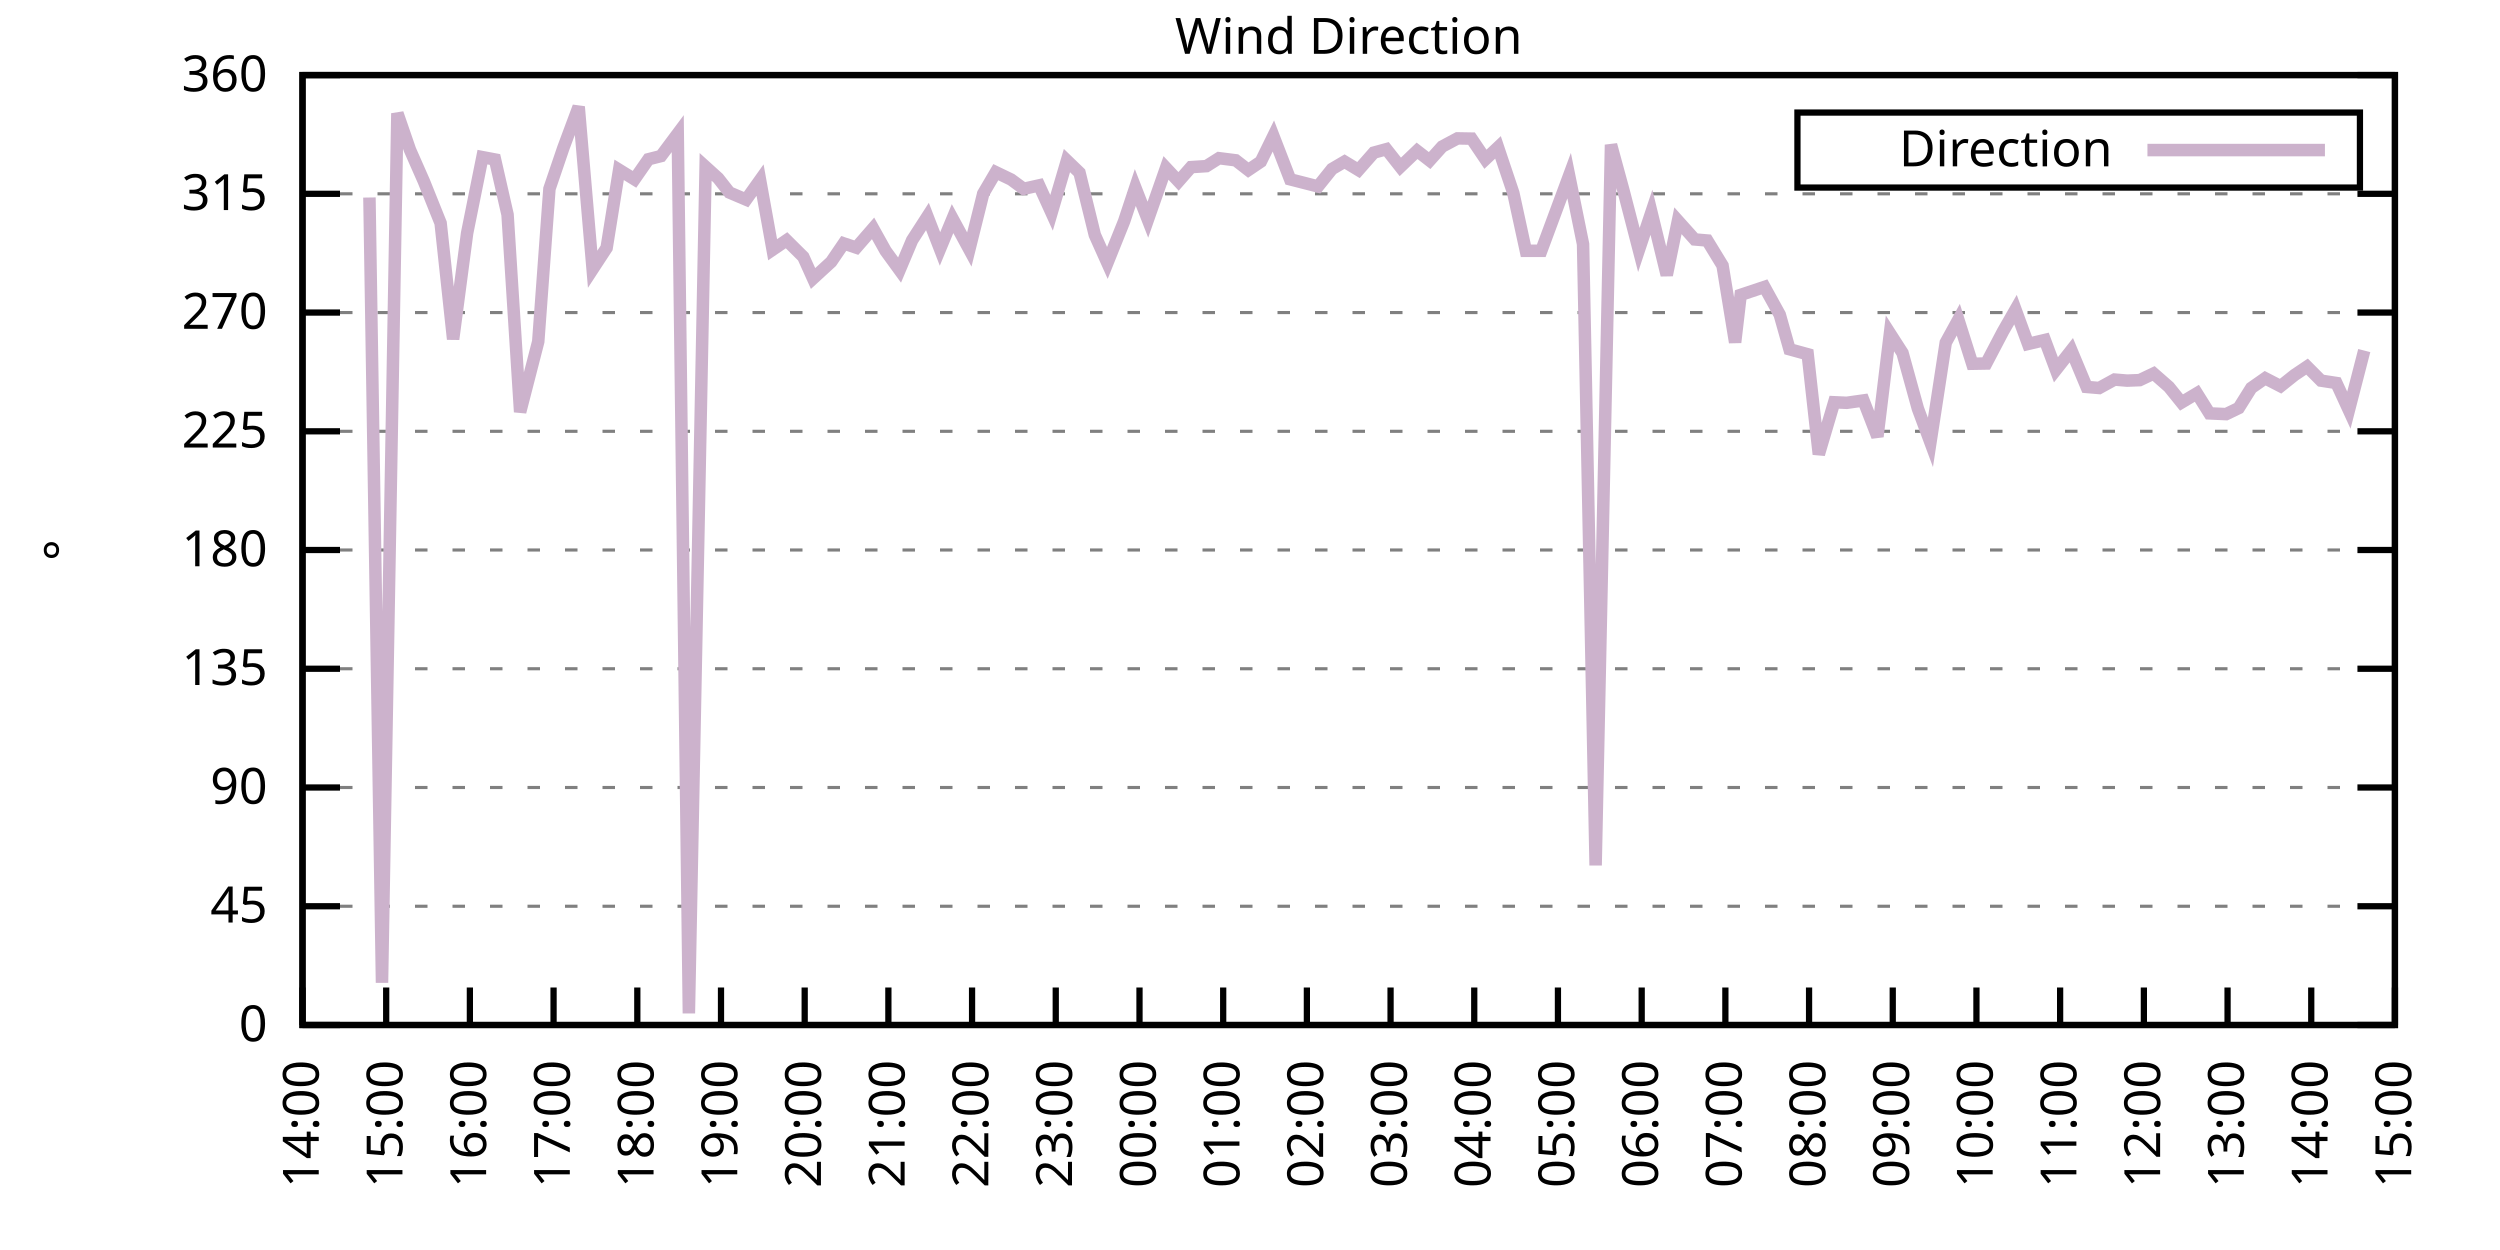
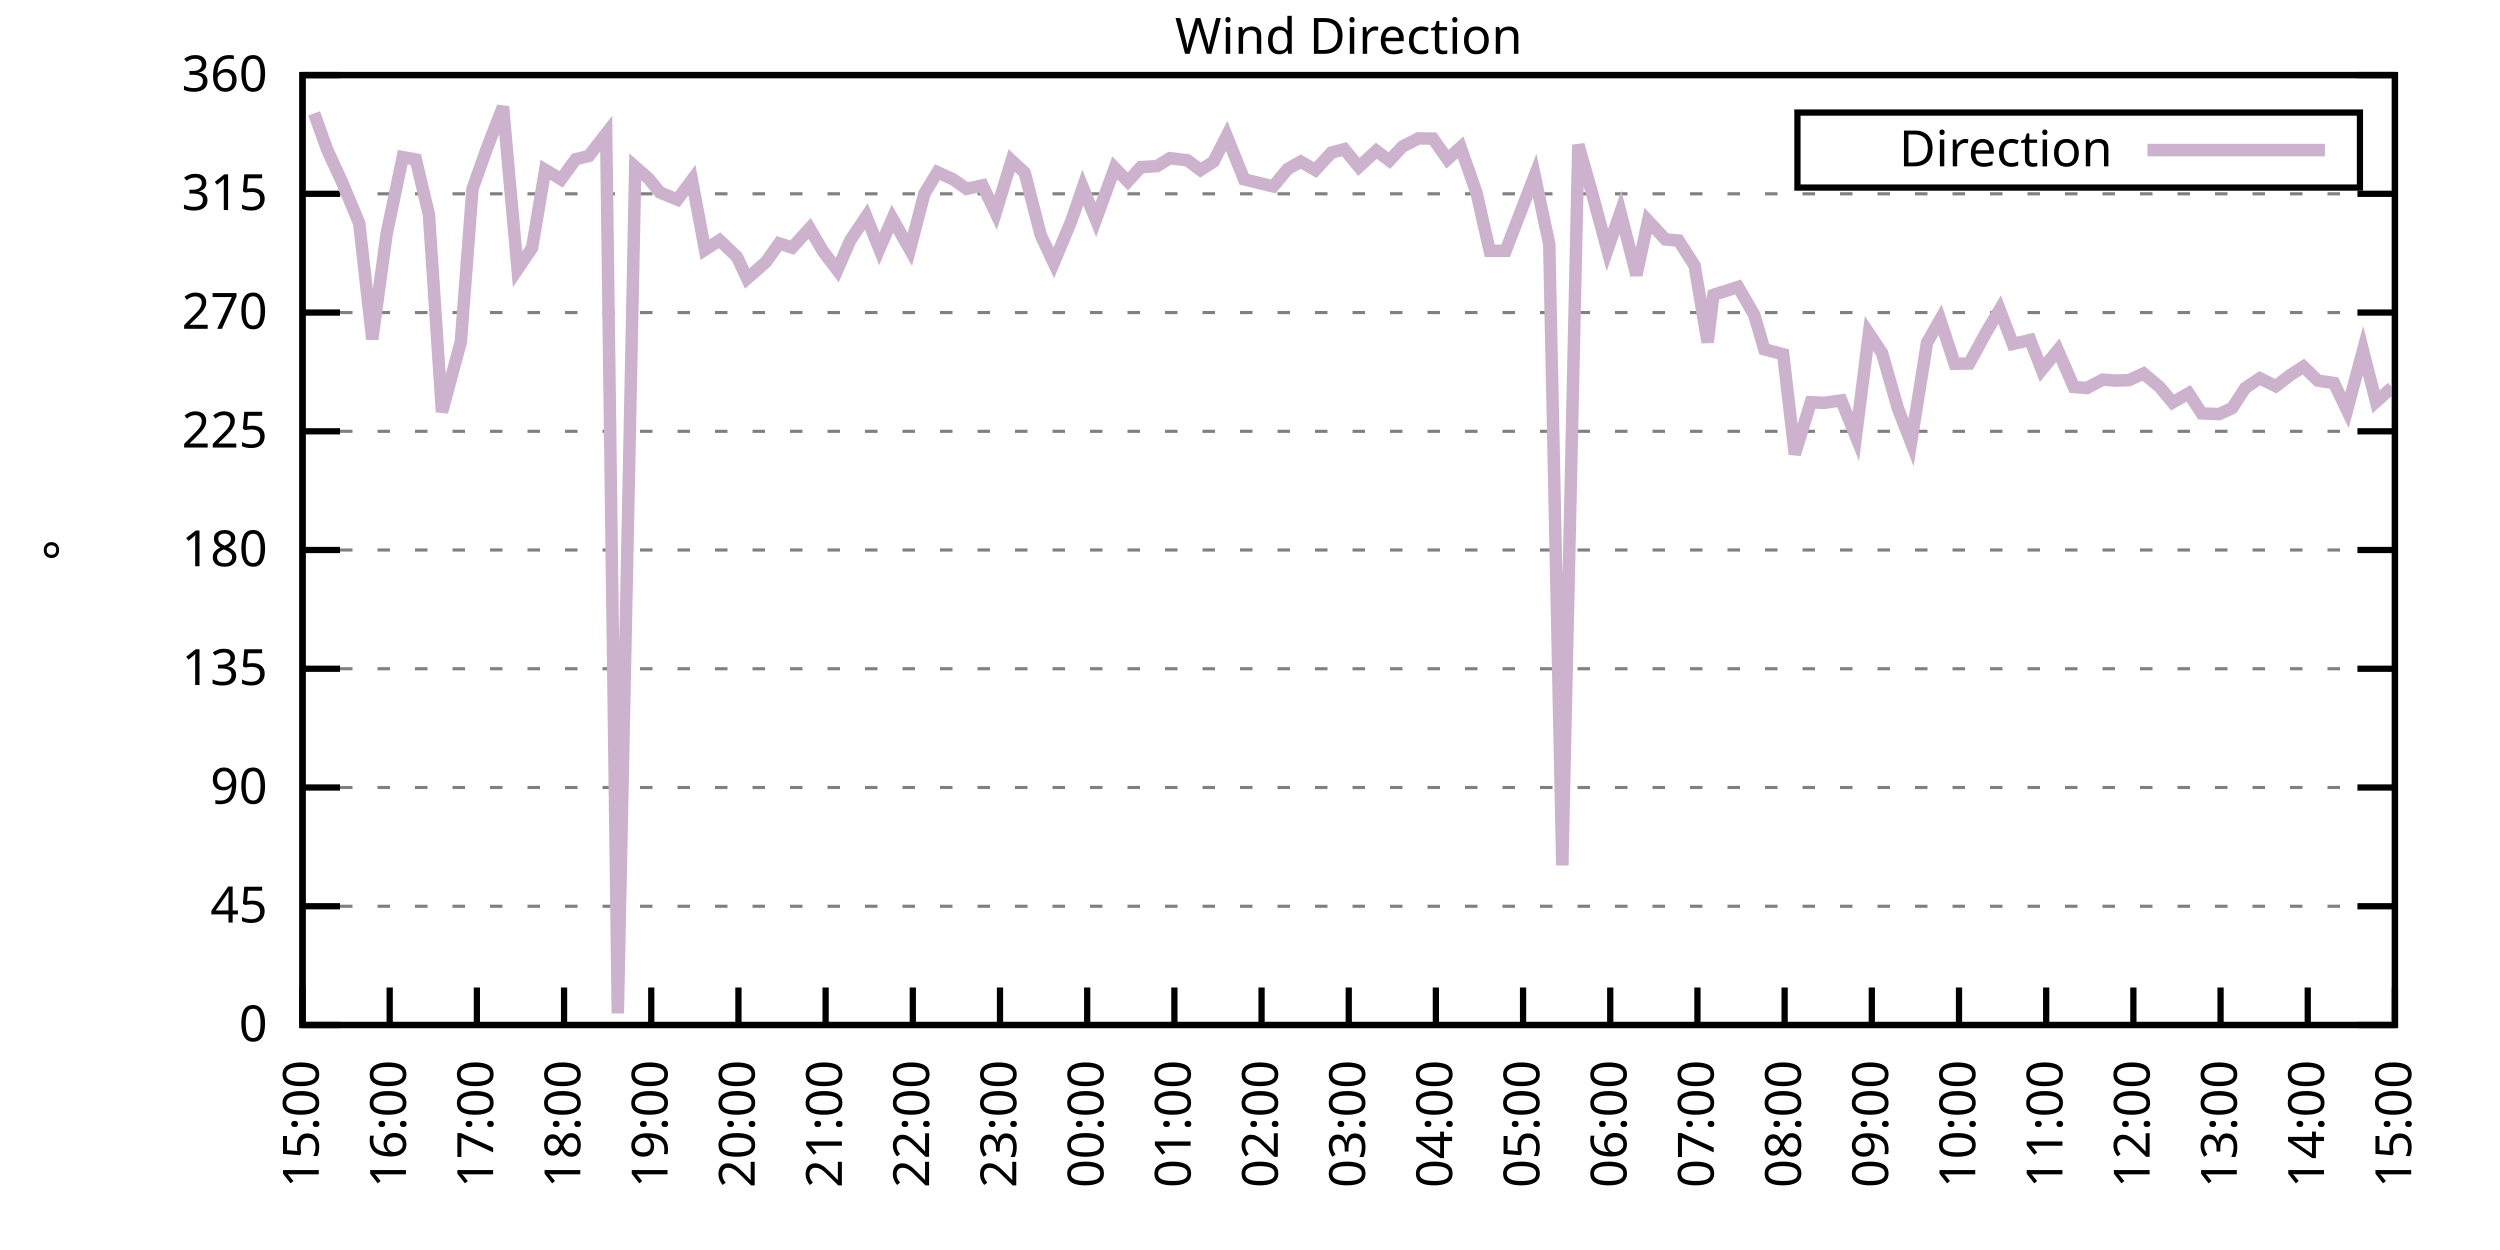
<svg xmlns="http://www.w3.org/2000/svg" xmlns:xlink="http://www.w3.org/1999/xlink" width="400" height="200" viewBox="0 0 400 200">
  <g id="gnuplot_canvas">
    <rect x="0" y="0" width="400" height="200" fill="none" />
    <defs>
      <circle id="gpDot" r="0.5" stroke-width="0.5" stroke="currentColor" />
      <path id="gpPt0" stroke-width="0.333" stroke="currentColor" d="M-1,0 h2 M0,-1 v2" />
      <path id="gpPt1" stroke-width="0.333" stroke="currentColor" d="M-1,-1 L1,1 M1,-1 L-1,1" />
      <path id="gpPt2" stroke-width="0.333" stroke="currentColor" d="M-1,0 L1,0 M0,-1 L0,1 M-1,-1 L1,1 M-1,1 L1,-1" />
      <rect id="gpPt3" stroke-width="0.333" stroke="currentColor" x="-1" y="-1" width="2" height="2" />
      <rect id="gpPt4" stroke-width="0.333" stroke="currentColor" fill="currentColor" x="-1" y="-1" width="2" height="2" />
      <circle id="gpPt5" stroke-width="0.333" stroke="currentColor" cx="0" cy="0" r="1" />
      <use xlink:href="#gpPt5" id="gpPt6" fill="currentColor" stroke="none" />
      <path id="gpPt7" stroke-width="0.333" stroke="currentColor" d="M0,-1.33 L-1.33,0.67 L1.33,0.67 z" />
      <use xlink:href="#gpPt7" id="gpPt8" fill="currentColor" stroke="none" />
      <use xlink:href="#gpPt7" id="gpPt9" stroke="currentColor" transform="rotate(180)" />
      <use xlink:href="#gpPt9" id="gpPt10" fill="currentColor" stroke="none" />
      <use xlink:href="#gpPt3" id="gpPt11" stroke="currentColor" transform="rotate(45)" />
      <use xlink:href="#gpPt11" id="gpPt12" fill="currentColor" stroke="none" />
      <path id="gpPt13" stroke-width="0.333" stroke="currentColor" d="M0,1.330 L1.265,0.411 L0.782,-1.067 L-0.782,-1.076 L-1.265,0.411 z" />
      <use xlink:href="#gpPt13" id="gpPt14" fill="currentColor" stroke="none" />
      <filter id="textbox" filterUnits="objectBoundingBox" x="0" y="0" height="1" width="1">
        <feFlood flood-color="white" flood-opacity="1" result="bgnd" />
        <feComposite in="SourceGraphic" in2="bgnd" operator="atop" />
      </filter>
      <filter id="greybox" filterUnits="objectBoundingBox" x="0" y="0" height="1" width="1">
        <feFlood flood-color="lightgrey" flood-opacity="1" result="grey" />
        <feComposite in="SourceGraphic" in2="grey" operator="atop" />
      </filter>
    </defs>
    <g fill="none" color="white" stroke="currentColor" stroke-width="1.00" stroke-linecap="butt" stroke-linejoin="miter">
</g>
    <g fill="none" color="black" stroke="currentColor" stroke-width="1.00" stroke-linecap="butt" stroke-linejoin="miter">
      <g stroke="none" shape-rendering="crispEdges">
        <polygon fill="rgb(255, 255, 255)" points="48.40,164.00 383.18,164.00 383.18,12.02 48.40,12.02 " />
      </g>
    </g>
    <g fill="none" color="black" stroke="currentColor" stroke-width="1.00" stroke-linecap="butt" stroke-linejoin="miter">
</g>
    <g fill="none" color="black" stroke="black" stroke-width="0.50" stroke-linecap="butt" stroke-linejoin="miter">
</g>
    <g fill="none" color="gray" stroke="currentColor" stroke-width="0.50" stroke-linecap="butt" stroke-linejoin="miter">
      <path stroke="gray" stroke-dasharray="2,4" class="gridline" d="M48.40,164.00 L383.19,164.00  " />
    </g>
    <g fill="none" color="gray" stroke="gray" stroke-width="1.00" stroke-linecap="butt" stroke-linejoin="miter">
</g>
    <g fill="none" color="black" stroke="currentColor" stroke-width="1.00" stroke-linecap="butt" stroke-linejoin="miter">
      <path stroke="black" d="M48.40,164.00 L54.40,164.00 M383.19,164.00 L377.19,164.00  " />
      <g transform="translate(42.80,166.60)" stroke="none" fill="black" font-family="Sans" font-size="8.00" text-anchor="end">
        <text>
          <tspan font-family="Sans"> 0</tspan>
        </text>
      </g>
    </g>
    <g fill="none" color="black" stroke="currentColor" stroke-width="1.00" stroke-linecap="butt" stroke-linejoin="miter">
</g>
    <g fill="none" color="black" stroke="black" stroke-width="0.50" stroke-linecap="butt" stroke-linejoin="miter">
</g>
    <g fill="none" color="gray" stroke="currentColor" stroke-width="0.50" stroke-linecap="butt" stroke-linejoin="miter">
      <path stroke="gray" stroke-dasharray="2,4" class="gridline" d="M48.40,145.00 L383.19,145.00  " />
    </g>
    <g fill="none" color="gray" stroke="gray" stroke-width="1.00" stroke-linecap="butt" stroke-linejoin="miter">
</g>
    <g fill="none" color="black" stroke="currentColor" stroke-width="1.00" stroke-linecap="butt" stroke-linejoin="miter">
      <path stroke="black" d="M48.40,145.00 L54.40,145.00 M383.19,145.00 L377.19,145.00  " />
      <g transform="translate(42.80,147.60)" stroke="none" fill="black" font-family="Sans" font-size="8.00" text-anchor="end">
        <text>
          <tspan font-family="Sans"> 45</tspan>
        </text>
      </g>
    </g>
    <g fill="none" color="black" stroke="currentColor" stroke-width="1.00" stroke-linecap="butt" stroke-linejoin="miter">
</g>
    <g fill="none" color="black" stroke="black" stroke-width="0.50" stroke-linecap="butt" stroke-linejoin="miter">
</g>
    <g fill="none" color="gray" stroke="currentColor" stroke-width="0.50" stroke-linecap="butt" stroke-linejoin="miter">
      <path stroke="gray" stroke-dasharray="2,4" class="gridline" d="M48.40,126.00 L383.19,126.00  " />
    </g>
    <g fill="none" color="gray" stroke="gray" stroke-width="1.00" stroke-linecap="butt" stroke-linejoin="miter">
</g>
    <g fill="none" color="black" stroke="currentColor" stroke-width="1.00" stroke-linecap="butt" stroke-linejoin="miter">
      <path stroke="black" d="M48.40,126.00 L54.40,126.00 M383.19,126.00 L377.19,126.00  " />
      <g transform="translate(42.80,128.60)" stroke="none" fill="black" font-family="Sans" font-size="8.00" text-anchor="end">
        <text>
          <tspan font-family="Sans"> 90</tspan>
        </text>
      </g>
    </g>
    <g fill="none" color="black" stroke="currentColor" stroke-width="1.00" stroke-linecap="butt" stroke-linejoin="miter">
</g>
    <g fill="none" color="black" stroke="black" stroke-width="0.50" stroke-linecap="butt" stroke-linejoin="miter">
</g>
    <g fill="none" color="gray" stroke="currentColor" stroke-width="0.50" stroke-linecap="butt" stroke-linejoin="miter">
      <path stroke="gray" stroke-dasharray="2,4" class="gridline" d="M48.40,107.00 L383.19,107.00  " />
    </g>
    <g fill="none" color="gray" stroke="gray" stroke-width="1.00" stroke-linecap="butt" stroke-linejoin="miter">
</g>
    <g fill="none" color="black" stroke="currentColor" stroke-width="1.00" stroke-linecap="butt" stroke-linejoin="miter">
      <path stroke="black" d="M48.40,107.00 L54.40,107.00 M383.19,107.00 L377.19,107.00  " />
      <g transform="translate(42.80,109.60)" stroke="none" fill="black" font-family="Sans" font-size="8.00" text-anchor="end">
        <text>
          <tspan font-family="Sans"> 135</tspan>
        </text>
      </g>
    </g>
    <g fill="none" color="black" stroke="currentColor" stroke-width="1.00" stroke-linecap="butt" stroke-linejoin="miter">
</g>
    <g fill="none" color="black" stroke="black" stroke-width="0.50" stroke-linecap="butt" stroke-linejoin="miter">
</g>
    <g fill="none" color="gray" stroke="currentColor" stroke-width="0.50" stroke-linecap="butt" stroke-linejoin="miter">
      <path stroke="gray" stroke-dasharray="2,4" class="gridline" d="M48.40,88.00 L383.19,88.00  " />
    </g>
    <g fill="none" color="gray" stroke="gray" stroke-width="1.00" stroke-linecap="butt" stroke-linejoin="miter">
</g>
    <g fill="none" color="black" stroke="currentColor" stroke-width="1.00" stroke-linecap="butt" stroke-linejoin="miter">
      <path stroke="black" d="M48.40,88.00 L54.40,88.00 M383.19,88.00 L377.19,88.00  " />
      <g transform="translate(42.80,90.60)" stroke="none" fill="black" font-family="Sans" font-size="8.00" text-anchor="end">
        <text>
          <tspan font-family="Sans"> 180</tspan>
        </text>
      </g>
    </g>
    <g fill="none" color="black" stroke="currentColor" stroke-width="1.00" stroke-linecap="butt" stroke-linejoin="miter">
</g>
    <g fill="none" color="black" stroke="black" stroke-width="0.50" stroke-linecap="butt" stroke-linejoin="miter">
</g>
    <g fill="none" color="gray" stroke="currentColor" stroke-width="0.50" stroke-linecap="butt" stroke-linejoin="miter">
      <path stroke="gray" stroke-dasharray="2,4" class="gridline" d="M48.40,69.01 L383.19,69.01  " />
    </g>
    <g fill="none" color="gray" stroke="gray" stroke-width="1.00" stroke-linecap="butt" stroke-linejoin="miter">
</g>
    <g fill="none" color="black" stroke="currentColor" stroke-width="1.00" stroke-linecap="butt" stroke-linejoin="miter">
      <path stroke="black" d="M48.40,69.01 L54.40,69.01 M383.19,69.01 L377.19,69.01  " />
      <g transform="translate(42.80,71.61)" stroke="none" fill="black" font-family="Sans" font-size="8.00" text-anchor="end">
        <text>
          <tspan font-family="Sans"> 225</tspan>
        </text>
      </g>
    </g>
    <g fill="none" color="black" stroke="currentColor" stroke-width="1.00" stroke-linecap="butt" stroke-linejoin="miter">
</g>
    <g fill="none" color="black" stroke="black" stroke-width="0.50" stroke-linecap="butt" stroke-linejoin="miter">
</g>
    <g fill="none" color="gray" stroke="currentColor" stroke-width="0.50" stroke-linecap="butt" stroke-linejoin="miter">
      <path stroke="gray" stroke-dasharray="2,4" class="gridline" d="M48.40,50.01 L383.19,50.01  " />
    </g>
    <g fill="none" color="gray" stroke="gray" stroke-width="1.00" stroke-linecap="butt" stroke-linejoin="miter">
</g>
    <g fill="none" color="black" stroke="currentColor" stroke-width="1.00" stroke-linecap="butt" stroke-linejoin="miter">
      <path stroke="black" d="M48.40,50.01 L54.40,50.01 M383.19,50.01 L377.19,50.01  " />
      <g transform="translate(42.80,52.61)" stroke="none" fill="black" font-family="Sans" font-size="8.00" text-anchor="end">
        <text>
          <tspan font-family="Sans"> 270</tspan>
        </text>
      </g>
    </g>
    <g fill="none" color="black" stroke="currentColor" stroke-width="1.00" stroke-linecap="butt" stroke-linejoin="miter">
</g>
    <g fill="none" color="black" stroke="black" stroke-width="0.50" stroke-linecap="butt" stroke-linejoin="miter">
</g>
    <g fill="none" color="gray" stroke="currentColor" stroke-width="0.50" stroke-linecap="butt" stroke-linejoin="miter">
      <path stroke="gray" stroke-dasharray="2,4" class="gridline" d="M48.40,31.01 L383.19,31.01  " />
    </g>
    <g fill="none" color="gray" stroke="gray" stroke-width="1.00" stroke-linecap="butt" stroke-linejoin="miter">
</g>
    <g fill="none" color="black" stroke="currentColor" stroke-width="1.00" stroke-linecap="butt" stroke-linejoin="miter">
      <path stroke="black" d="M48.40,31.01 L54.40,31.01 M383.19,31.01 L377.19,31.01  " />
      <g transform="translate(42.80,33.61)" stroke="none" fill="black" font-family="Sans" font-size="8.00" text-anchor="end">
        <text>
          <tspan font-family="Sans"> 315</tspan>
        </text>
      </g>
    </g>
    <g fill="none" color="black" stroke="currentColor" stroke-width="1.00" stroke-linecap="butt" stroke-linejoin="miter">
</g>
    <g fill="none" color="black" stroke="black" stroke-width="0.50" stroke-linecap="butt" stroke-linejoin="miter">
</g>
    <g fill="none" color="gray" stroke="currentColor" stroke-width="0.50" stroke-linecap="butt" stroke-linejoin="miter">
      <path stroke="gray" stroke-dasharray="2,4" class="gridline" d="M48.40,12.01 L383.19,12.01  " />
    </g>
    <g fill="none" color="gray" stroke="gray" stroke-width="1.00" stroke-linecap="butt" stroke-linejoin="miter">
</g>
    <g fill="none" color="black" stroke="currentColor" stroke-width="1.00" stroke-linecap="butt" stroke-linejoin="miter">
      <path stroke="black" d="M48.40,12.01 L54.40,12.01 M383.19,12.01 L377.19,12.01  " />
      <g transform="translate(42.80,14.61)" stroke="none" fill="black" font-family="Sans" font-size="8.00" text-anchor="end">
        <text>
          <tspan font-family="Sans"> 360</tspan>
        </text>
      </g>
    </g>
    <g fill="none" color="black" stroke="currentColor" stroke-width="1.00" stroke-linecap="butt" stroke-linejoin="miter">
      <path stroke="black" d="M48.40,164.00 L48.40,158.00  " />
      <g transform="translate(51.00,169.60) rotate(270.00)" stroke="none" fill="black" font-family="Sans" font-size="8.00" text-anchor="end">
        <text>
-           <tspan font-family="Sans">14:00</tspan>
-         </text>
-       </g>
-     </g>
-     <g fill="none" color="black" stroke="currentColor" stroke-width="1.00" stroke-linecap="butt" stroke-linejoin="miter">
-       <path stroke="black" d="M61.79,164.00 L61.79,158.00  " />
-       <g transform="translate(64.39,169.60) rotate(270.00)" stroke="none" fill="black" font-family="Sans" font-size="8.00" text-anchor="end">
-         <text>
          <tspan font-family="Sans">15:00</tspan>
        </text>
      </g>
    </g>
    <g fill="none" color="black" stroke="currentColor" stroke-width="1.00" stroke-linecap="butt" stroke-linejoin="miter">
-       <path stroke="black" d="M75.18,164.00 L75.18,158.00  " />
-       <g transform="translate(77.78,169.60) rotate(270.00)" stroke="none" fill="black" font-family="Sans" font-size="8.00" text-anchor="end">
+       <path stroke="black" d="M62.35,164.00 L62.35,158.00  " />
+       <g transform="translate(64.95,169.60) rotate(270.00)" stroke="none" fill="black" font-family="Sans" font-size="8.00" text-anchor="end">
        <text>
          <tspan font-family="Sans">16:00</tspan>
        </text>
      </g>
    </g>
    <g fill="none" color="black" stroke="currentColor" stroke-width="1.00" stroke-linecap="butt" stroke-linejoin="miter">
-       <path stroke="black" d="M88.57,164.00 L88.57,158.00  " />
-       <g transform="translate(91.17,169.60) rotate(270.00)" stroke="none" fill="black" font-family="Sans" font-size="8.00" text-anchor="end">
+       <path stroke="black" d="M76.30,164.00 L76.30,158.00  " />
+       <g transform="translate(78.90,169.60) rotate(270.00)" stroke="none" fill="black" font-family="Sans" font-size="8.00" text-anchor="end">
        <text>
          <tspan font-family="Sans">17:00</tspan>
        </text>
      </g>
    </g>
    <g fill="none" color="black" stroke="currentColor" stroke-width="1.00" stroke-linecap="butt" stroke-linejoin="miter">
-       <path stroke="black" d="M101.97,164.00 L101.97,158.00  " />
-       <g transform="translate(104.57,169.60) rotate(270.00)" stroke="none" fill="black" font-family="Sans" font-size="8.00" text-anchor="end">
+       <path stroke="black" d="M90.25,164.00 L90.25,158.00  " />
+       <g transform="translate(92.85,169.60) rotate(270.00)" stroke="none" fill="black" font-family="Sans" font-size="8.00" text-anchor="end">
        <text>
          <tspan font-family="Sans">18:00</tspan>
        </text>
      </g>
    </g>
    <g fill="none" color="black" stroke="currentColor" stroke-width="1.00" stroke-linecap="butt" stroke-linejoin="miter">
-       <path stroke="black" d="M115.36,164.00 L115.36,158.00  " />
-       <g transform="translate(117.96,169.60) rotate(270.00)" stroke="none" fill="black" font-family="Sans" font-size="8.00" text-anchor="end">
+       <path stroke="black" d="M104.20,164.00 L104.20,158.00  " />
+       <g transform="translate(106.80,169.60) rotate(270.00)" stroke="none" fill="black" font-family="Sans" font-size="8.00" text-anchor="end">
        <text>
          <tspan font-family="Sans">19:00</tspan>
        </text>
      </g>
    </g>
    <g fill="none" color="black" stroke="currentColor" stroke-width="1.00" stroke-linecap="butt" stroke-linejoin="miter">
-       <path stroke="black" d="M128.75,164.00 L128.75,158.00  " />
-       <g transform="translate(131.35,169.60) rotate(270.00)" stroke="none" fill="black" font-family="Sans" font-size="8.00" text-anchor="end">
+       <path stroke="black" d="M118.15,164.00 L118.15,158.00  " />
+       <g transform="translate(120.75,169.60) rotate(270.00)" stroke="none" fill="black" font-family="Sans" font-size="8.00" text-anchor="end">
        <text>
          <tspan font-family="Sans">20:00</tspan>
        </text>
      </g>
    </g>
    <g fill="none" color="black" stroke="currentColor" stroke-width="1.00" stroke-linecap="butt" stroke-linejoin="miter">
-       <path stroke="black" d="M142.14,164.00 L142.14,158.00  " />
-       <g transform="translate(144.74,169.60) rotate(270.00)" stroke="none" fill="black" font-family="Sans" font-size="8.00" text-anchor="end">
+       <path stroke="black" d="M132.10,164.00 L132.10,158.00  " />
+       <g transform="translate(134.70,169.60) rotate(270.00)" stroke="none" fill="black" font-family="Sans" font-size="8.00" text-anchor="end">
        <text>
          <tspan font-family="Sans">21:00</tspan>
        </text>
      </g>
    </g>
    <g fill="none" color="black" stroke="currentColor" stroke-width="1.00" stroke-linecap="butt" stroke-linejoin="miter">
-       <path stroke="black" d="M155.53,164.00 L155.53,158.00  " />
-       <g transform="translate(158.13,169.60) rotate(270.00)" stroke="none" fill="black" font-family="Sans" font-size="8.00" text-anchor="end">
+       <path stroke="black" d="M146.05,164.00 L146.05,158.00  " />
+       <g transform="translate(148.65,169.60) rotate(270.00)" stroke="none" fill="black" font-family="Sans" font-size="8.00" text-anchor="end">
        <text>
          <tspan font-family="Sans">22:00</tspan>
        </text>
      </g>
    </g>
    <g fill="none" color="black" stroke="currentColor" stroke-width="1.00" stroke-linecap="butt" stroke-linejoin="miter">
-       <path stroke="black" d="M168.92,164.00 L168.92,158.00  " />
-       <g transform="translate(171.52,169.60) rotate(270.00)" stroke="none" fill="black" font-family="Sans" font-size="8.00" text-anchor="end">
+       <path stroke="black" d="M160.00,164.00 L160.00,158.00  " />
+       <g transform="translate(162.60,169.60) rotate(270.00)" stroke="none" fill="black" font-family="Sans" font-size="8.00" text-anchor="end">
        <text>
          <tspan font-family="Sans">23:00</tspan>
        </text>
      </g>
    </g>
    <g fill="none" color="black" stroke="currentColor" stroke-width="1.00" stroke-linecap="butt" stroke-linejoin="miter">
-       <path stroke="black" d="M182.32,164.00 L182.32,158.00  " />
-       <g transform="translate(184.92,169.60) rotate(270.00)" stroke="none" fill="black" font-family="Sans" font-size="8.00" text-anchor="end">
+       <path stroke="black" d="M173.95,164.00 L173.95,158.00  " />
+       <g transform="translate(176.55,169.60) rotate(270.00)" stroke="none" fill="black" font-family="Sans" font-size="8.00" text-anchor="end">
        <text>
          <tspan font-family="Sans">00:00</tspan>
        </text>
      </g>
    </g>
    <g fill="none" color="black" stroke="currentColor" stroke-width="1.00" stroke-linecap="butt" stroke-linejoin="miter">
-       <path stroke="black" d="M195.71,164.00 L195.71,158.00  " />
-       <g transform="translate(198.31,169.60) rotate(270.00)" stroke="none" fill="black" font-family="Sans" font-size="8.00" text-anchor="end">
+       <path stroke="black" d="M187.90,164.00 L187.90,158.00  " />
+       <g transform="translate(190.50,169.60) rotate(270.00)" stroke="none" fill="black" font-family="Sans" font-size="8.00" text-anchor="end">
        <text>
          <tspan font-family="Sans">01:00</tspan>
        </text>
      </g>
    </g>
    <g fill="none" color="black" stroke="currentColor" stroke-width="1.00" stroke-linecap="butt" stroke-linejoin="miter">
-       <path stroke="black" d="M209.10,164.00 L209.10,158.00  " />
-       <g transform="translate(211.70,169.60) rotate(270.00)" stroke="none" fill="black" font-family="Sans" font-size="8.00" text-anchor="end">
+       <path stroke="black" d="M201.85,164.00 L201.85,158.00  " />
+       <g transform="translate(204.45,169.60) rotate(270.00)" stroke="none" fill="black" font-family="Sans" font-size="8.00" text-anchor="end">
        <text>
          <tspan font-family="Sans">02:00</tspan>
        </text>
      </g>
    </g>
    <g fill="none" color="black" stroke="currentColor" stroke-width="1.00" stroke-linecap="butt" stroke-linejoin="miter">
-       <path stroke="black" d="M222.49,164.00 L222.49,158.00  " />
-       <g transform="translate(225.09,169.60) rotate(270.00)" stroke="none" fill="black" font-family="Sans" font-size="8.00" text-anchor="end">
+       <path stroke="black" d="M215.80,164.00 L215.80,158.00  " />
+       <g transform="translate(218.40,169.60) rotate(270.00)" stroke="none" fill="black" font-family="Sans" font-size="8.00" text-anchor="end">
        <text>
          <tspan font-family="Sans">03:00</tspan>
        </text>
      </g>
    </g>
    <g fill="none" color="black" stroke="currentColor" stroke-width="1.00" stroke-linecap="butt" stroke-linejoin="miter">
-       <path stroke="black" d="M235.88,164.00 L235.88,158.00  " />
-       <g transform="translate(238.48,169.60) rotate(270.00)" stroke="none" fill="black" font-family="Sans" font-size="8.00" text-anchor="end">
+       <path stroke="black" d="M229.74,164.00 L229.74,158.00  " />
+       <g transform="translate(232.34,169.60) rotate(270.00)" stroke="none" fill="black" font-family="Sans" font-size="8.00" text-anchor="end">
        <text>
          <tspan font-family="Sans">04:00</tspan>
        </text>
      </g>
    </g>
    <g fill="none" color="black" stroke="currentColor" stroke-width="1.00" stroke-linecap="butt" stroke-linejoin="miter">
-       <path stroke="black" d="M249.27,164.00 L249.27,158.00  " />
-       <g transform="translate(251.87,169.60) rotate(270.00)" stroke="none" fill="black" font-family="Sans" font-size="8.00" text-anchor="end">
+       <path stroke="black" d="M243.69,164.00 L243.69,158.00  " />
+       <g transform="translate(246.29,169.60) rotate(270.00)" stroke="none" fill="black" font-family="Sans" font-size="8.00" text-anchor="end">
        <text>
          <tspan font-family="Sans">05:00</tspan>
        </text>
      </g>
    </g>
    <g fill="none" color="black" stroke="currentColor" stroke-width="1.00" stroke-linecap="butt" stroke-linejoin="miter">
-       <path stroke="black" d="M262.67,164.00 L262.67,158.00  " />
-       <g transform="translate(265.27,169.60) rotate(270.00)" stroke="none" fill="black" font-family="Sans" font-size="8.00" text-anchor="end">
+       <path stroke="black" d="M257.64,164.00 L257.64,158.00  " />
+       <g transform="translate(260.24,169.60) rotate(270.00)" stroke="none" fill="black" font-family="Sans" font-size="8.00" text-anchor="end">
        <text>
          <tspan font-family="Sans">06:00</tspan>
        </text>
      </g>
    </g>
    <g fill="none" color="black" stroke="currentColor" stroke-width="1.00" stroke-linecap="butt" stroke-linejoin="miter">
-       <path stroke="black" d="M276.06,164.00 L276.06,158.00  " />
-       <g transform="translate(278.66,169.60) rotate(270.00)" stroke="none" fill="black" font-family="Sans" font-size="8.00" text-anchor="end">
+       <path stroke="black" d="M271.59,164.00 L271.59,158.00  " />
+       <g transform="translate(274.19,169.60) rotate(270.00)" stroke="none" fill="black" font-family="Sans" font-size="8.00" text-anchor="end">
        <text>
          <tspan font-family="Sans">07:00</tspan>
        </text>
      </g>
    </g>
    <g fill="none" color="black" stroke="currentColor" stroke-width="1.00" stroke-linecap="butt" stroke-linejoin="miter">
-       <path stroke="black" d="M289.45,164.00 L289.45,158.00  " />
-       <g transform="translate(292.05,169.60) rotate(270.00)" stroke="none" fill="black" font-family="Sans" font-size="8.00" text-anchor="end">
+       <path stroke="black" d="M285.54,164.00 L285.54,158.00  " />
+       <g transform="translate(288.14,169.60) rotate(270.00)" stroke="none" fill="black" font-family="Sans" font-size="8.00" text-anchor="end">
        <text>
          <tspan font-family="Sans">08:00</tspan>
        </text>
      </g>
    </g>
    <g fill="none" color="black" stroke="currentColor" stroke-width="1.00" stroke-linecap="butt" stroke-linejoin="miter">
-       <path stroke="black" d="M302.84,164.00 L302.84,158.00  " />
-       <g transform="translate(305.44,169.60) rotate(270.00)" stroke="none" fill="black" font-family="Sans" font-size="8.00" text-anchor="end">
+       <path stroke="black" d="M299.49,164.00 L299.49,158.00  " />
+       <g transform="translate(302.09,169.60) rotate(270.00)" stroke="none" fill="black" font-family="Sans" font-size="8.00" text-anchor="end">
        <text>
          <tspan font-family="Sans">09:00</tspan>
        </text>
      </g>
    </g>
    <g fill="none" color="black" stroke="currentColor" stroke-width="1.00" stroke-linecap="butt" stroke-linejoin="miter">
-       <path stroke="black" d="M316.23,164.00 L316.23,158.00  " />
-       <g transform="translate(318.83,169.60) rotate(270.00)" stroke="none" fill="black" font-family="Sans" font-size="8.00" text-anchor="end">
+       <path stroke="black" d="M313.44,164.00 L313.44,158.00  " />
+       <g transform="translate(316.04,169.60) rotate(270.00)" stroke="none" fill="black" font-family="Sans" font-size="8.00" text-anchor="end">
        <text>
          <tspan font-family="Sans">10:00</tspan>
        </text>
      </g>
    </g>
    <g fill="none" color="black" stroke="currentColor" stroke-width="1.00" stroke-linecap="butt" stroke-linejoin="miter">
-       <path stroke="black" d="M329.62,164.00 L329.62,158.00  " />
-       <g transform="translate(332.22,169.60) rotate(270.00)" stroke="none" fill="black" font-family="Sans" font-size="8.00" text-anchor="end">
+       <path stroke="black" d="M327.39,164.00 L327.39,158.00  " />
+       <g transform="translate(329.99,169.60) rotate(270.00)" stroke="none" fill="black" font-family="Sans" font-size="8.00" text-anchor="end">
        <text>
          <tspan font-family="Sans">11:00</tspan>
        </text>
      </g>
    </g>
    <g fill="none" color="black" stroke="currentColor" stroke-width="1.00" stroke-linecap="butt" stroke-linejoin="miter">
-       <path stroke="black" d="M343.02,164.00 L343.02,158.00  " />
-       <g transform="translate(345.62,169.60) rotate(270.00)" stroke="none" fill="black" font-family="Sans" font-size="8.00" text-anchor="end">
+       <path stroke="black" d="M341.34,164.00 L341.34,158.00  " />
+       <g transform="translate(343.94,169.60) rotate(270.00)" stroke="none" fill="black" font-family="Sans" font-size="8.00" text-anchor="end">
        <text>
          <tspan font-family="Sans">12:00</tspan>
        </text>
      </g>
    </g>
    <g fill="none" color="black" stroke="currentColor" stroke-width="1.00" stroke-linecap="butt" stroke-linejoin="miter">
-       <path stroke="black" d="M356.41,164.00 L356.41,158.00  " />
-       <g transform="translate(359.01,169.60) rotate(270.00)" stroke="none" fill="black" font-family="Sans" font-size="8.00" text-anchor="end">
+       <path stroke="black" d="M355.29,164.00 L355.29,158.00  " />
+       <g transform="translate(357.89,169.60) rotate(270.00)" stroke="none" fill="black" font-family="Sans" font-size="8.00" text-anchor="end">
        <text>
          <tspan font-family="Sans">13:00</tspan>
        </text>
      </g>
    </g>
    <g fill="none" color="black" stroke="currentColor" stroke-width="1.00" stroke-linecap="butt" stroke-linejoin="miter">
-       <path stroke="black" d="M369.80,164.00 L369.80,158.00  " />
-       <g transform="translate(372.40,169.60) rotate(270.00)" stroke="none" fill="black" font-family="Sans" font-size="8.00" text-anchor="end">
+       <path stroke="black" d="M369.24,164.00 L369.24,158.00  " />
+       <g transform="translate(371.84,169.60) rotate(270.00)" stroke="none" fill="black" font-family="Sans" font-size="8.00" text-anchor="end">
        <text>
          <tspan font-family="Sans">14:00</tspan>
        </text>
      </g>
    </g>
    <g fill="none" color="black" stroke="currentColor" stroke-width="1.00" stroke-linecap="butt" stroke-linejoin="miter">
      <path stroke="black" d="M383.19,164.00 L383.19,158.00  " />
      <g transform="translate(385.79,169.60) rotate(270.00)" stroke="none" fill="black" font-family="Sans" font-size="8.00" text-anchor="end">
        <text>
          <tspan font-family="Sans">15:00</tspan>
        </text>
      </g>
    </g>
    <g fill="none" color="black" stroke="currentColor" stroke-width="1.00" stroke-linecap="butt" stroke-linejoin="miter">
</g>
    <g fill="none" color="black" stroke="currentColor" stroke-width="1.00" stroke-linecap="butt" stroke-linejoin="miter">
      <path stroke="black" d="M48.40,12.01 L48.40,164.00 L383.19,164.00 L383.19,12.01 L48.40,12.01 Z  " />
    </g>
    <g fill="none" color="black" stroke="currentColor" stroke-width="1.00" stroke-linecap="butt" stroke-linejoin="miter">
</g>
    <g fill="none" color="black" stroke="currentColor" stroke-width="1.00" stroke-linecap="butt" stroke-linejoin="miter">
      <path stroke="black" d="M287.59,30.01 L287.59,18.01 L377.59,18.01 L377.59,30.01 L287.59,30.01 Z  " />
    </g>
    <g id="Wind_direction_plot_1">
      <g fill="none" color="white" stroke="black" stroke-width="2.00" stroke-linecap="butt" stroke-linejoin="miter">
</g>
      <g fill="none" color="black" stroke="currentColor" stroke-width="2.00" stroke-linecap="butt" stroke-linejoin="miter">
        <g transform="translate(337.99,26.61)" stroke="none" fill="black" font-family="Sans" font-size="8.00" text-anchor="end">
          <text>
            <tspan font-family="Sans">Direction</tspan>
          </text>
        </g>
      </g>
      <g fill="none" color="black" stroke="currentColor" stroke-width="2.00" stroke-linecap="butt" stroke-linejoin="miter">
-         <path stroke="rgb(204, 178, 204)" d="M343.59,24.01 L371.99,24.01 M59.11,31.60 L61.12,157.24 L63.58,18.13 L65.59,23.96 L67.82,29.02 L70.50,35.70   L72.50,54.27 L74.74,37.30 L77.19,25.14 L79.20,25.52 L81.21,34.34 L83.22,65.92 L86.12,54.65 L87.91,30.21   L90.14,23.66 L92.59,17.08 L94.82,43.08 L97.06,39.66 L99.06,27.17 L101.52,28.69 L103.75,25.48 L105.76,24.97   L108.44,21.38 L110.22,162.14 L112.90,26.70 L114.91,28.52 L116.70,30.80 L119.38,31.94 L121.61,28.81 L123.62,39.96   L125.85,38.44 L128.53,41.10 L130.09,44.56 L132.99,41.90 L135.00,38.95 L137.01,39.62 L139.69,36.54 L141.69,40.13   L143.93,43.21 L145.94,38.44 L148.39,34.64 L150.40,39.83 L152.41,34.98 L155.09,39.92 L157.32,30.97 L159.33,27.55   L161.78,28.73 L163.79,30.21 L166.25,29.66 L168.25,34.05 L170.71,25.69 L172.72,27.63 L175.17,37.59 L177.18,42.07   L179.86,35.40 L181.65,30.00 L183.66,35.15 L186.56,26.87 L188.57,29.02 L190.57,26.74 L193.03,26.58 L195.04,25.31   L197.72,25.65 L199.73,27.21 L201.73,25.86 L203.74,21.76 L206.42,28.69 L210.88,29.83 L213.12,27.04 L215.13,25.86   L217.36,27.21 L219.81,24.42 L221.82,23.87 L224.05,26.70 L226.73,24.13 L228.74,25.69 L230.75,23.45 L233.20,22.14   L235.44,22.18 L237.67,25.48 L239.68,23.58 L242.13,30.88 L244.14,40.13 L246.60,40.13 L251.06,28.10 L253.29,39.07   L255.30,138.46 L257.76,23.16 L259.76,30.50 L262.22,40.00 L264.23,33.96 L266.68,44.01 L268.47,35.32 L271.15,38.31   L273.16,38.48 L275.61,42.49 L277.62,54.78 L278.51,47.18 L282.31,45.91 L284.76,50.35 L286.32,55.88 L289.23,56.68   L291.01,72.68 L293.47,64.36 L295.48,64.45 L298.15,64.07 L300.39,69.85 L302.39,53.34 L304.40,56.47 L306.86,65.38   L308.87,70.78 L311.32,54.82 L313.33,51.15 L315.56,58.20 L317.79,58.16 L320.47,53.05 L322.48,49.54 L324.49,55.03   L327.17,54.40 L328.95,59.17 L331.41,56.04 L333.86,61.91 L335.87,62.08 L338.33,60.73 L340.34,60.90 L342.35,60.82   L344.58,59.76 L347.03,61.91 L349.04,64.40 L351.50,62.93 L353.51,66.14 L356.18,66.26 L358.19,65.29 L360.20,62.08   L362.43,60.52 L364.89,61.79 L367.12,60.01 L369.13,58.66 L371.36,60.90 L373.82,61.28 L375.82,65.63 L378.28,56.09    " />
+         <path stroke="rgb(204, 178, 204)" d="M343.59,24.01 L371.99,24.01 M50.26,18.13 L52.35,23.96 L54.68,29.02 L57.47,35.70 L59.56,54.27 L61.88,37.30   L64.44,25.14 L66.53,25.52 L68.63,34.34 L70.72,65.92 L73.74,54.65 L75.60,30.21 L77.93,23.66 L80.48,17.08   L82.81,43.08 L85.13,39.66 L87.23,27.17 L89.78,28.69 L92.11,25.48 L94.20,24.97 L96.99,21.38 L98.85,162.14   L101.64,26.70 L103.73,28.52 L105.59,30.80 L108.38,31.94 L110.71,28.81 L112.80,39.96 L115.13,38.44 L117.92,41.10   L119.54,44.56 L122.57,41.90 L124.66,38.95 L126.75,39.62 L129.54,36.54 L131.63,40.13 L133.96,43.21 L136.05,38.44   L138.61,34.64 L140.70,39.83 L142.79,34.98 L145.58,39.92 L147.91,30.97 L150.00,27.55 L152.56,28.73 L154.65,30.21   L157.21,29.66 L159.30,34.05 L161.86,25.69 L163.95,27.63 L166.51,37.59 L168.60,42.07 L171.39,35.40 L173.25,30.00   L175.34,35.15 L178.36,26.87 L180.46,29.02 L182.55,26.74 L185.11,26.58 L187.20,25.31 L189.99,25.65 L192.08,27.21   L194.17,25.86 L196.27,21.76 L199.06,28.69 L203.71,29.83 L206.03,27.04 L208.12,25.86 L210.45,27.21 L213.01,24.42   L215.10,23.87 L217.42,26.70 L220.21,24.13 L222.30,25.69 L224.40,23.45 L226.95,22.14 L229.28,22.18 L231.60,25.48   L233.70,23.58 L236.25,30.88 L238.35,40.13 L240.90,40.13 L245.55,28.10 L247.88,39.07 L249.97,138.46 L252.53,23.16   L254.62,30.50 L257.18,40.00 L259.27,33.96 L261.83,44.01 L263.69,35.32 L266.48,38.31 L268.57,38.48 L271.13,42.49   L273.22,54.78 L274.15,47.18 L278.10,45.91 L280.66,50.35 L282.29,55.88 L285.31,56.68 L287.17,72.68 L289.73,64.36   L291.82,64.45 L294.61,64.07 L296.94,69.85 L299.03,53.34 L301.12,56.47 L303.68,65.38 L305.77,70.78 L308.33,54.82   L310.42,51.15 L312.74,58.20 L315.07,58.16 L317.86,53.05 L319.95,49.54 L322.04,55.03 L324.83,54.40 L326.69,59.17   L329.25,56.04 L331.81,61.91 L333.90,62.08 L336.46,60.73 L338.55,60.90 L340.64,60.82 L342.97,59.76 L345.53,61.91   L347.62,64.40 L350.18,62.93 L352.27,66.14 L355.06,66.26 L357.15,65.29 L359.24,62.08 L361.57,60.52 L364.13,61.79   L366.45,60.01 L368.54,58.66 L370.87,60.90 L373.43,61.28 L375.52,65.63 L378.08,56.09 L380.17,64.28 L382.73,62.00    " />
      </g>
    </g>
    <g fill="none" color="black" stroke="currentColor" stroke-width="2.00" stroke-linecap="butt" stroke-linejoin="miter">
</g>
    <g fill="none" color="black" stroke="black" stroke-width="1.00" stroke-linecap="butt" stroke-linejoin="miter">
</g>
    <g fill="none" color="black" stroke="currentColor" stroke-width="1.00" stroke-linecap="butt" stroke-linejoin="miter">
      <path stroke="black" d="M48.40,12.01 L48.40,164.00 L383.19,164.00 L383.19,12.01 L48.40,12.01 Z  " />
      <g transform="translate(12.80,88.01) rotate(270.00)" stroke="none" fill="black" font-family="Sans" font-size="8.00" text-anchor="middle">
        <text>
          <tspan font-family="Sans">°</tspan>
        </text>
      </g>
    </g>
    <g fill="none" color="black" stroke="currentColor" stroke-width="1.00" stroke-linecap="butt" stroke-linejoin="miter">
</g>
    <g fill="none" color="black" stroke="currentColor" stroke-width="1.00" stroke-linecap="butt" stroke-linejoin="miter">
      <g transform="translate(215.79,8.61)" stroke="none" fill="black" font-family="Sans" font-size="8.00" text-anchor="middle">
        <text>
          <tspan font-family="Sans">Wind Direction</tspan>
        </text>
      </g>
    </g>
    <g fill="none" color="black" stroke="currentColor" stroke-width="1.00" stroke-linecap="butt" stroke-linejoin="miter">
</g>
  </g>
</svg>
